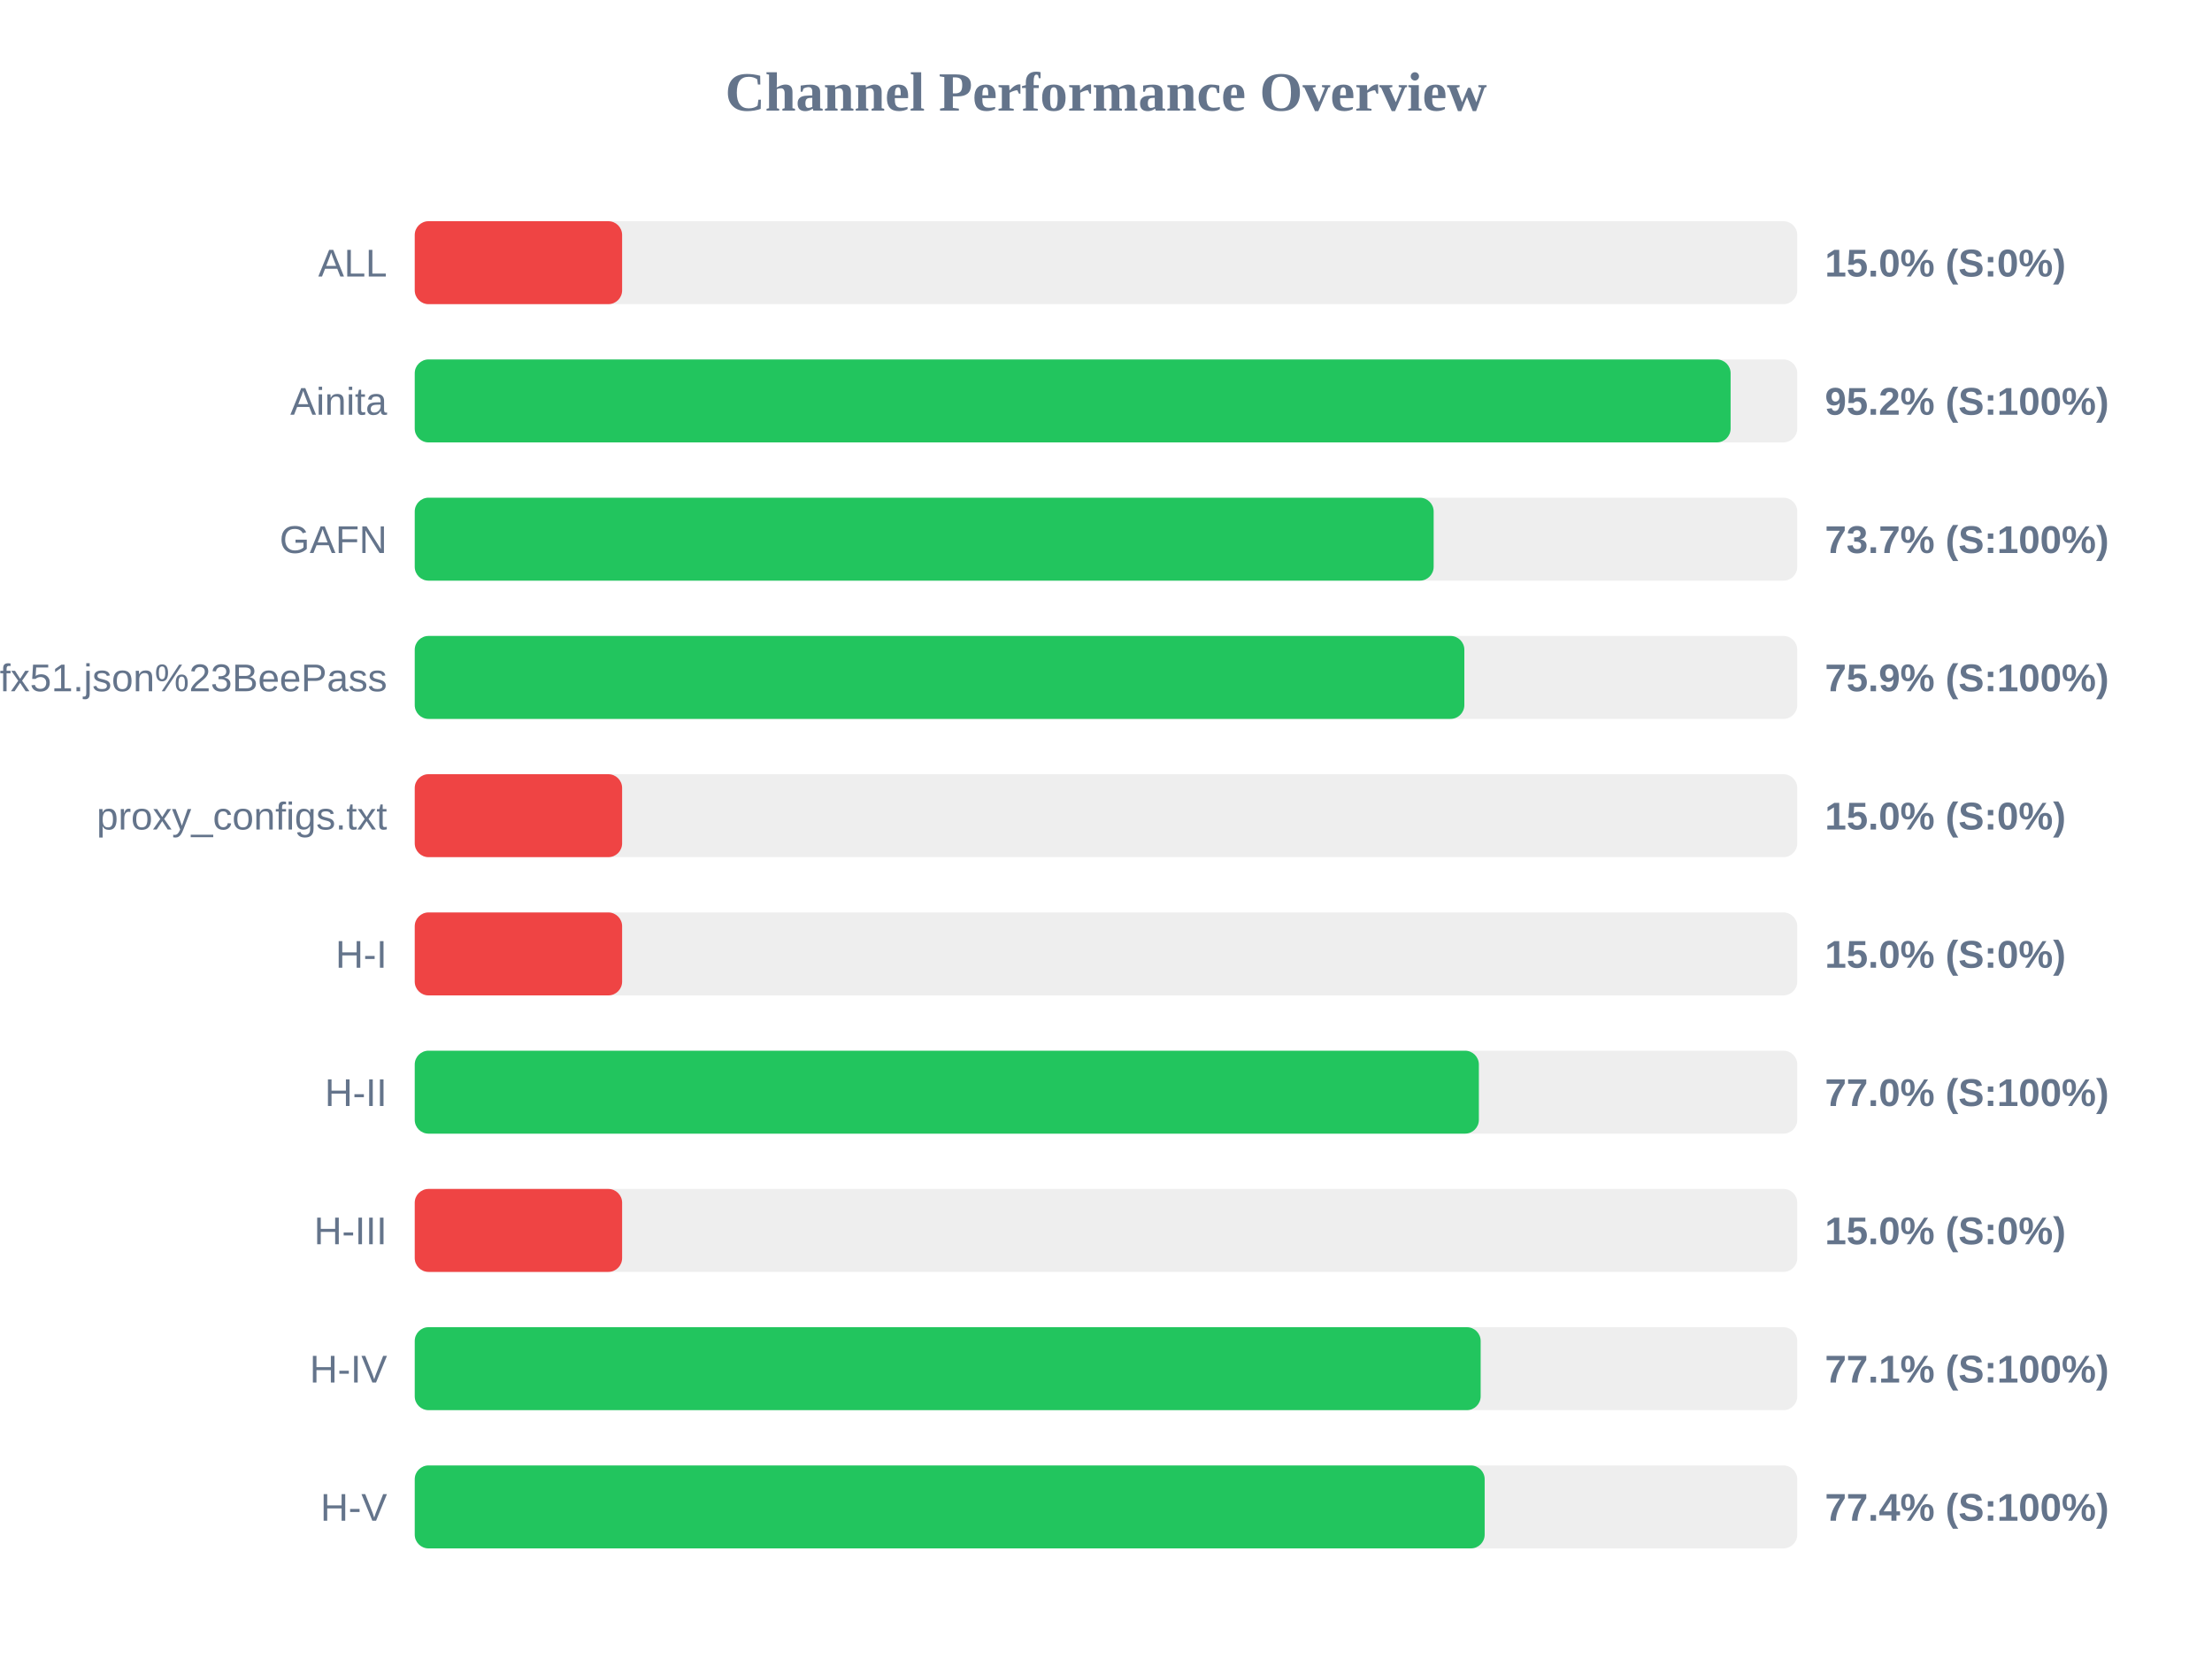
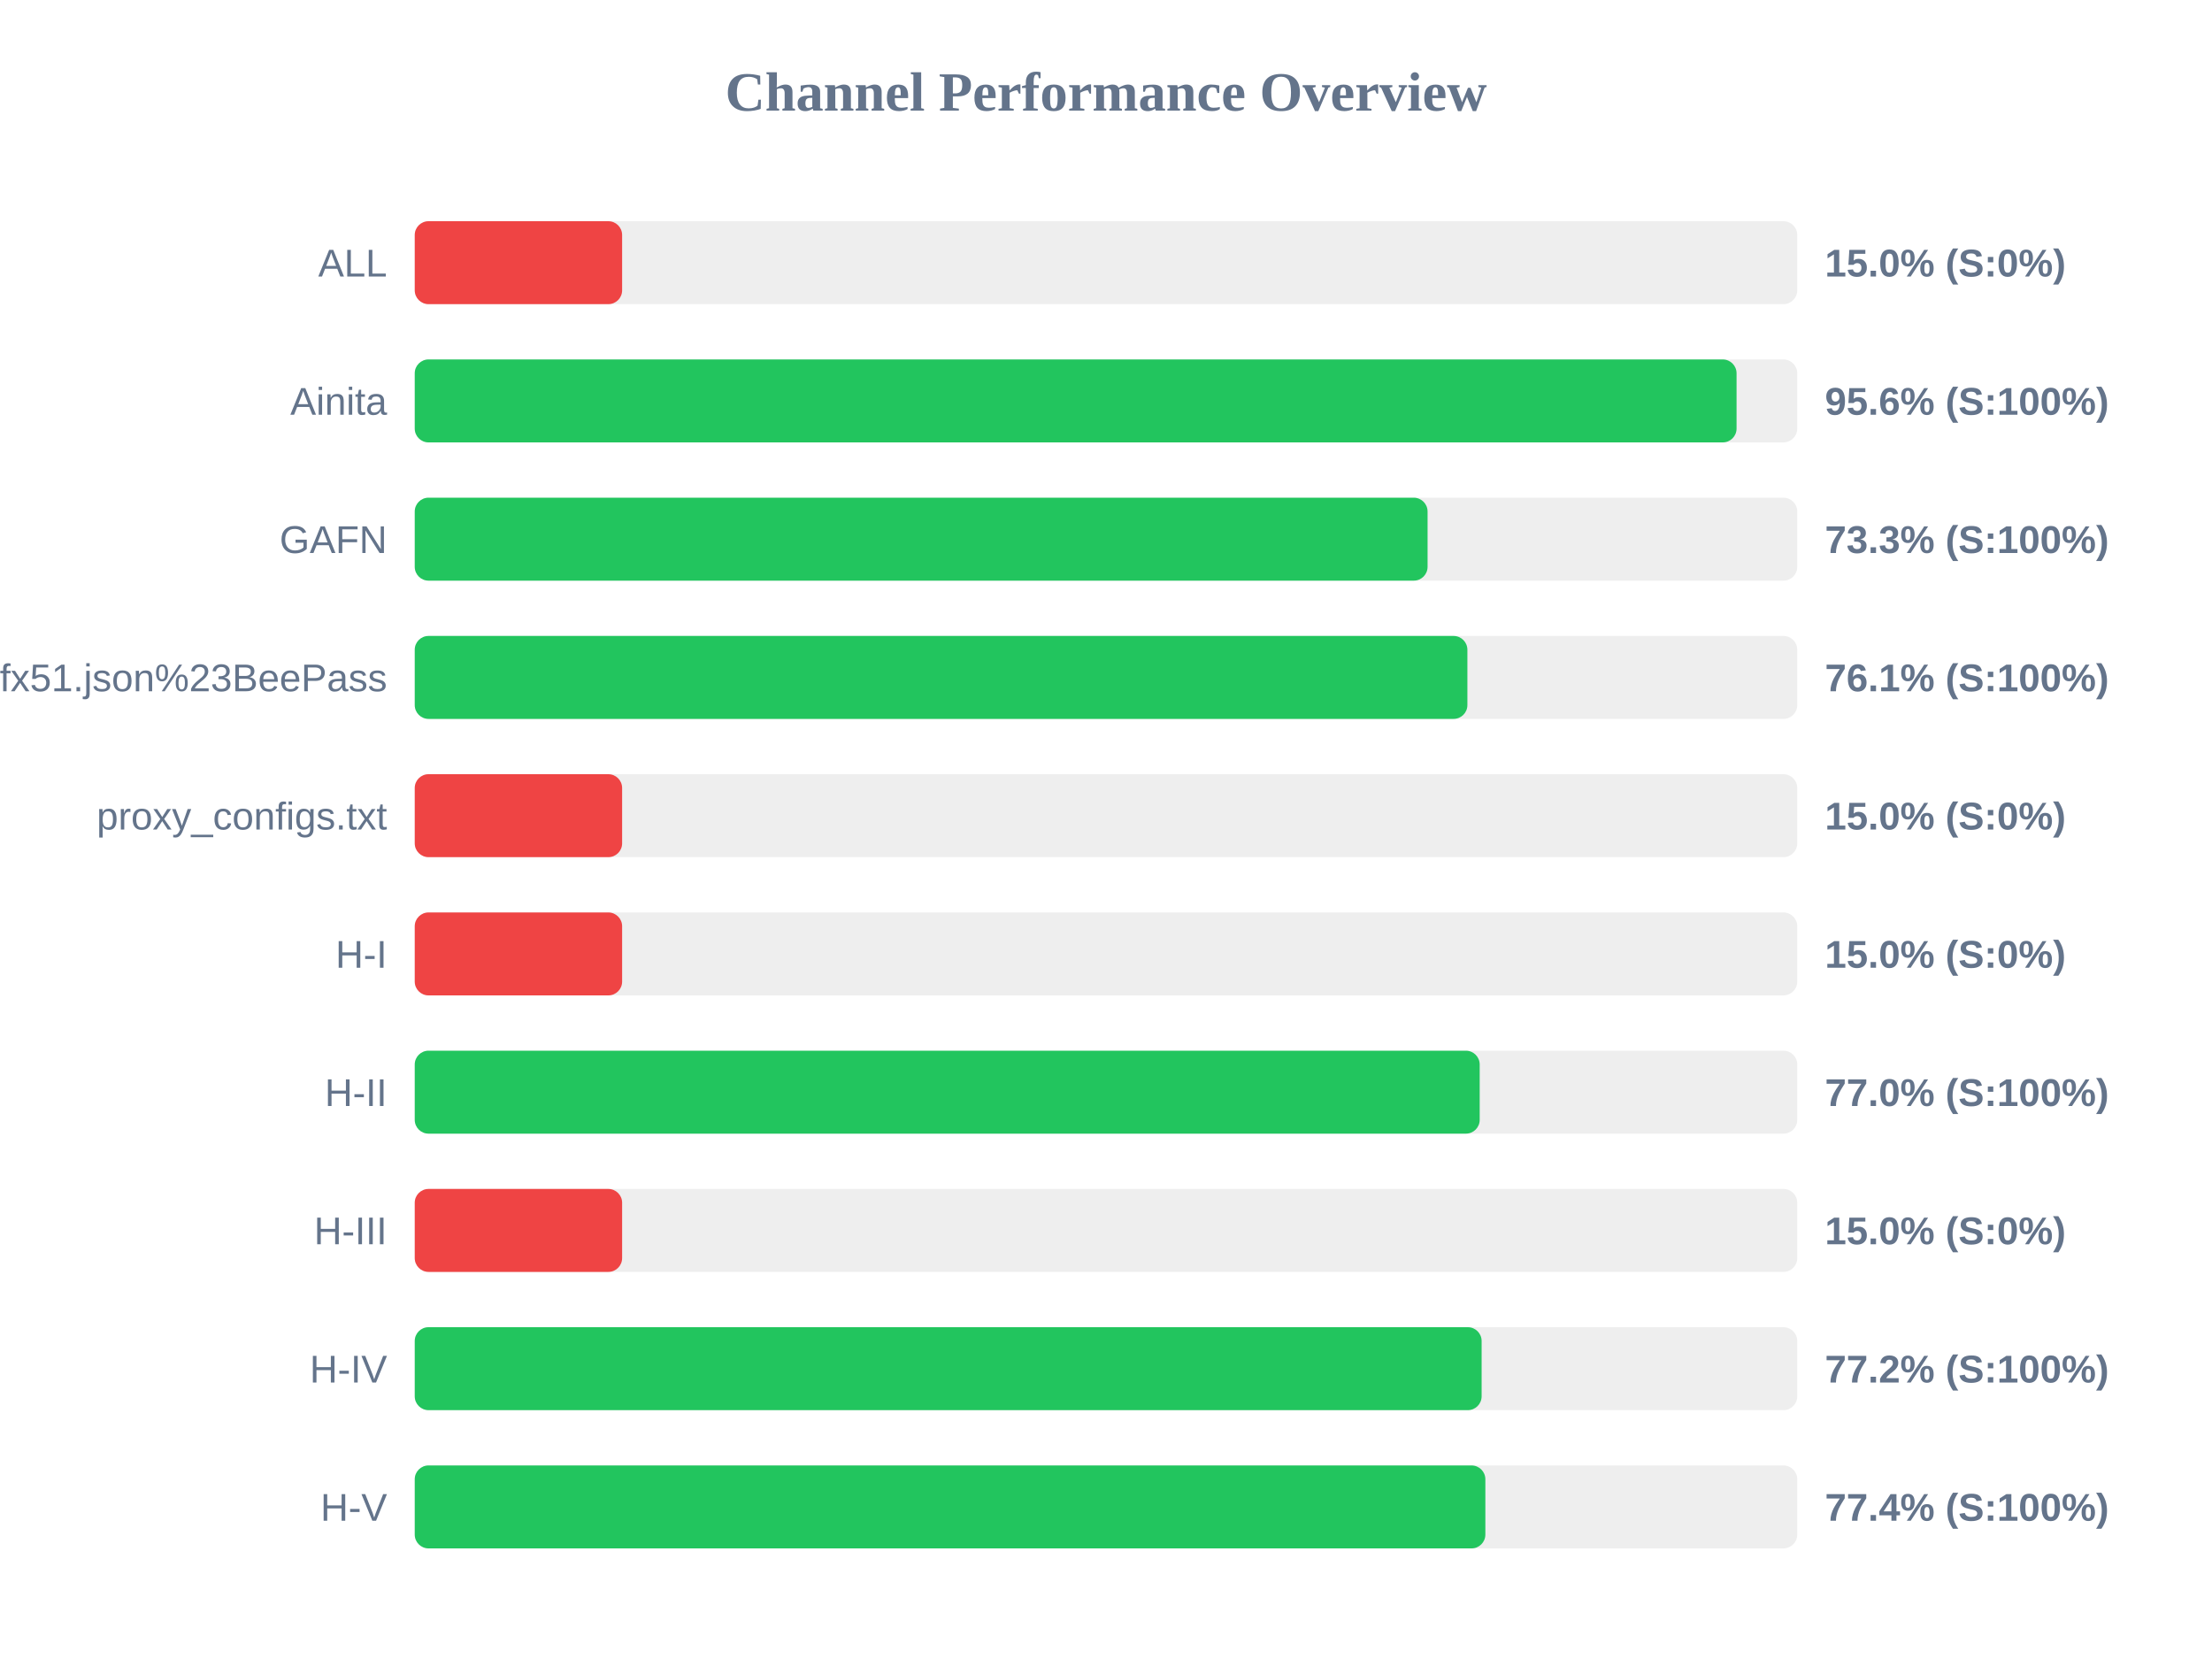
<svg xmlns="http://www.w3.org/2000/svg" width="800" height="600" version="1.1">
  <style>
        .row { font: 14px Arial; fill: #64748b; }
        .score { font: bold 14px Arial; fill: #64748b; }
    </style>
  <text x="400" y="40" text-anchor="middle" font-size="20px" font-weight="bold" fill="#64748b">Channel Performance Overview</text>
  <rect x="150" y="80" width="500" height="30" fill="#eee" rx="5" />
  <rect x="150" y="80" width="75.0" height="30" fill="#ef4444" rx="5" />
  <text x="140" y="100" text-anchor="end" class="row">ALL</text>
  <text x="660" y="100" text-anchor="start" class="score">15.0% (S:0%)</text>
  <rect x="150" y="130" width="500" height="30" fill="#eee" rx="5" />
-   <rect x="150" y="130" width="475.9" height="30" fill="#22c55e" rx="5" />
+   <rect x="150" y="130" width="478.05" height="30" fill="#22c55e" rx="5" />
  <text x="140" y="150" text-anchor="end" class="row">Ainita</text>
-   <text x="660" y="150" text-anchor="start" class="score">95.2% (S:100%)</text>
+   <text x="660" y="150" text-anchor="start" class="score">95.6% (S:100%)</text>
  <rect x="150" y="180" width="500" height="30" fill="#eee" rx="5" />
-   <rect x="150" y="180" width="368.5" height="30" fill="#22c55e" rx="5" />
+   <rect x="150" y="180" width="366.3" height="30" fill="#22c55e" rx="5" />
  <text x="140" y="200" text-anchor="end" class="row">GAFN</text>
-   <text x="660" y="200" text-anchor="start" class="score">73.7% (S:100%)</text>
+   <text x="660" y="200" text-anchor="start" class="score">73.3% (S:100%)</text>
  <rect x="150" y="230" width="500" height="30" fill="#eee" rx="5" />
-   <rect x="150" y="230" width="379.6" height="30" fill="#22c55e" rx="5" />
+   <rect x="150" y="230" width="380.7" height="30" fill="#22c55e" rx="5" />
  <text x="140" y="250" text-anchor="end" class="row">sub?s=ssconf%3A%2F%2Fs3.amazonaws.com%2Fbeedynconprd%2Fzf38bv6oxi1nv3wfkpmxyfl8yj5fargza3foantoalu16vznl0ckxx7bgf1ufx51.json%23BeePass</text>
-   <text x="660" y="250" text-anchor="start" class="score">75.9% (S:100%)</text>
+   <text x="660" y="250" text-anchor="start" class="score">76.1% (S:100%)</text>
  <rect x="150" y="280" width="500" height="30" fill="#eee" rx="5" />
  <rect x="150" y="280" width="75.0" height="30" fill="#ef4444" rx="5" />
  <text x="140" y="300" text-anchor="end" class="row">proxy_configs.txt</text>
  <text x="660" y="300" text-anchor="start" class="score">15.0% (S:0%)</text>
  <rect x="150" y="330" width="500" height="30" fill="#eee" rx="5" />
  <rect x="150" y="330" width="75.0" height="30" fill="#ef4444" rx="5" />
  <text x="140" y="350" text-anchor="end" class="row">H-I</text>
  <text x="660" y="350" text-anchor="start" class="score">15.0% (S:0%)</text>
  <rect x="150" y="380" width="500" height="30" fill="#eee" rx="5" />
-   <rect x="150" y="380" width="384.85" height="30" fill="#22c55e" rx="5" />
+   <rect x="150" y="380" width="385.15" height="30" fill="#22c55e" rx="5" />
  <text x="140" y="400" text-anchor="end" class="row">H-II</text>
  <text x="660" y="400" text-anchor="start" class="score">77.0% (S:100%)</text>
  <rect x="150" y="430" width="500" height="30" fill="#eee" rx="5" />
  <rect x="150" y="430" width="75.0" height="30" fill="#ef4444" rx="5" />
  <text x="140" y="450" text-anchor="end" class="row">H-III</text>
  <text x="660" y="450" text-anchor="start" class="score">15.0% (S:0%)</text>
  <rect x="150" y="480" width="500" height="30" fill="#eee" rx="5" />
-   <rect x="150" y="480" width="385.5" height="30" fill="#22c55e" rx="5" />
+   <rect x="150" y="480" width="385.85" height="30" fill="#22c55e" rx="5" />
  <text x="140" y="500" text-anchor="end" class="row">H-IV</text>
-   <text x="660" y="500" text-anchor="start" class="score">77.1% (S:100%)</text>
+   <text x="660" y="500" text-anchor="start" class="score">77.2% (S:100%)</text>
  <rect x="150" y="530" width="500" height="30" fill="#eee" rx="5" />
-   <rect x="150" y="530" width="386.95" height="30" fill="#22c55e" rx="5" />
+   <rect x="150" y="530" width="387.2" height="30" fill="#22c55e" rx="5" />
  <text x="140" y="550" text-anchor="end" class="row">H-V</text>
  <text x="660" y="550" text-anchor="start" class="score">77.4% (S:100%)</text>
</svg>
